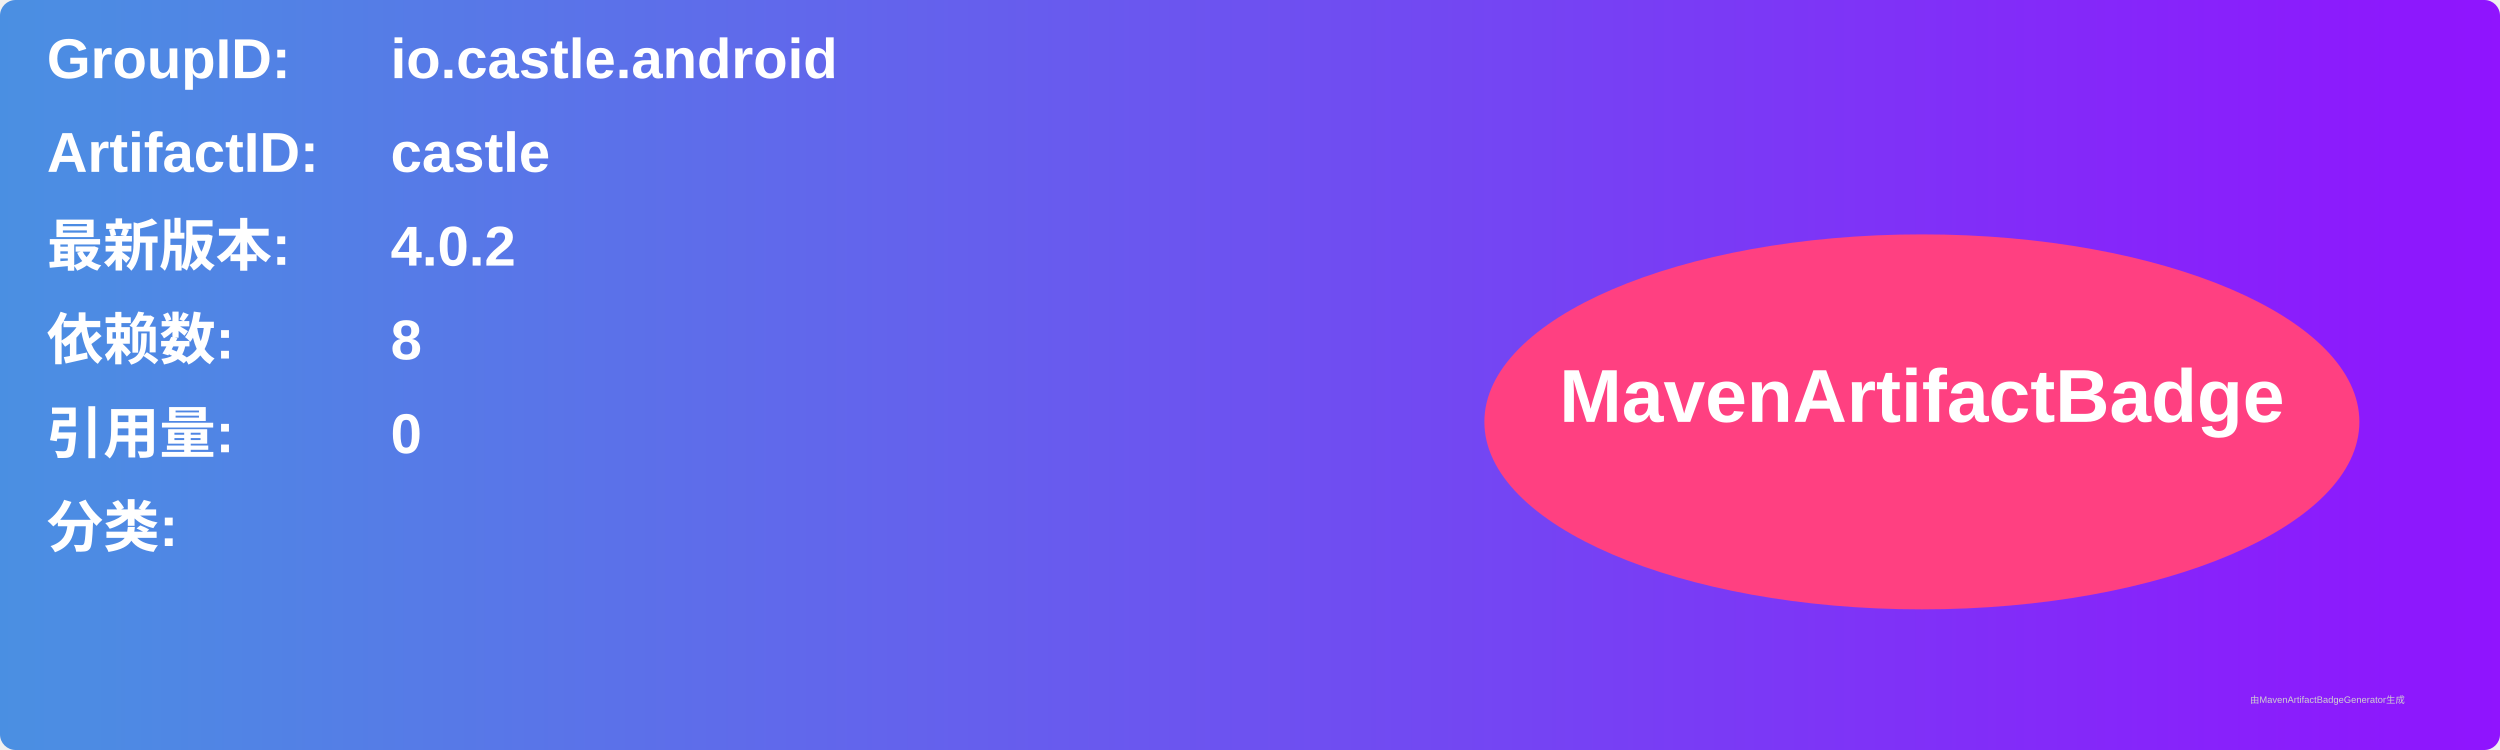
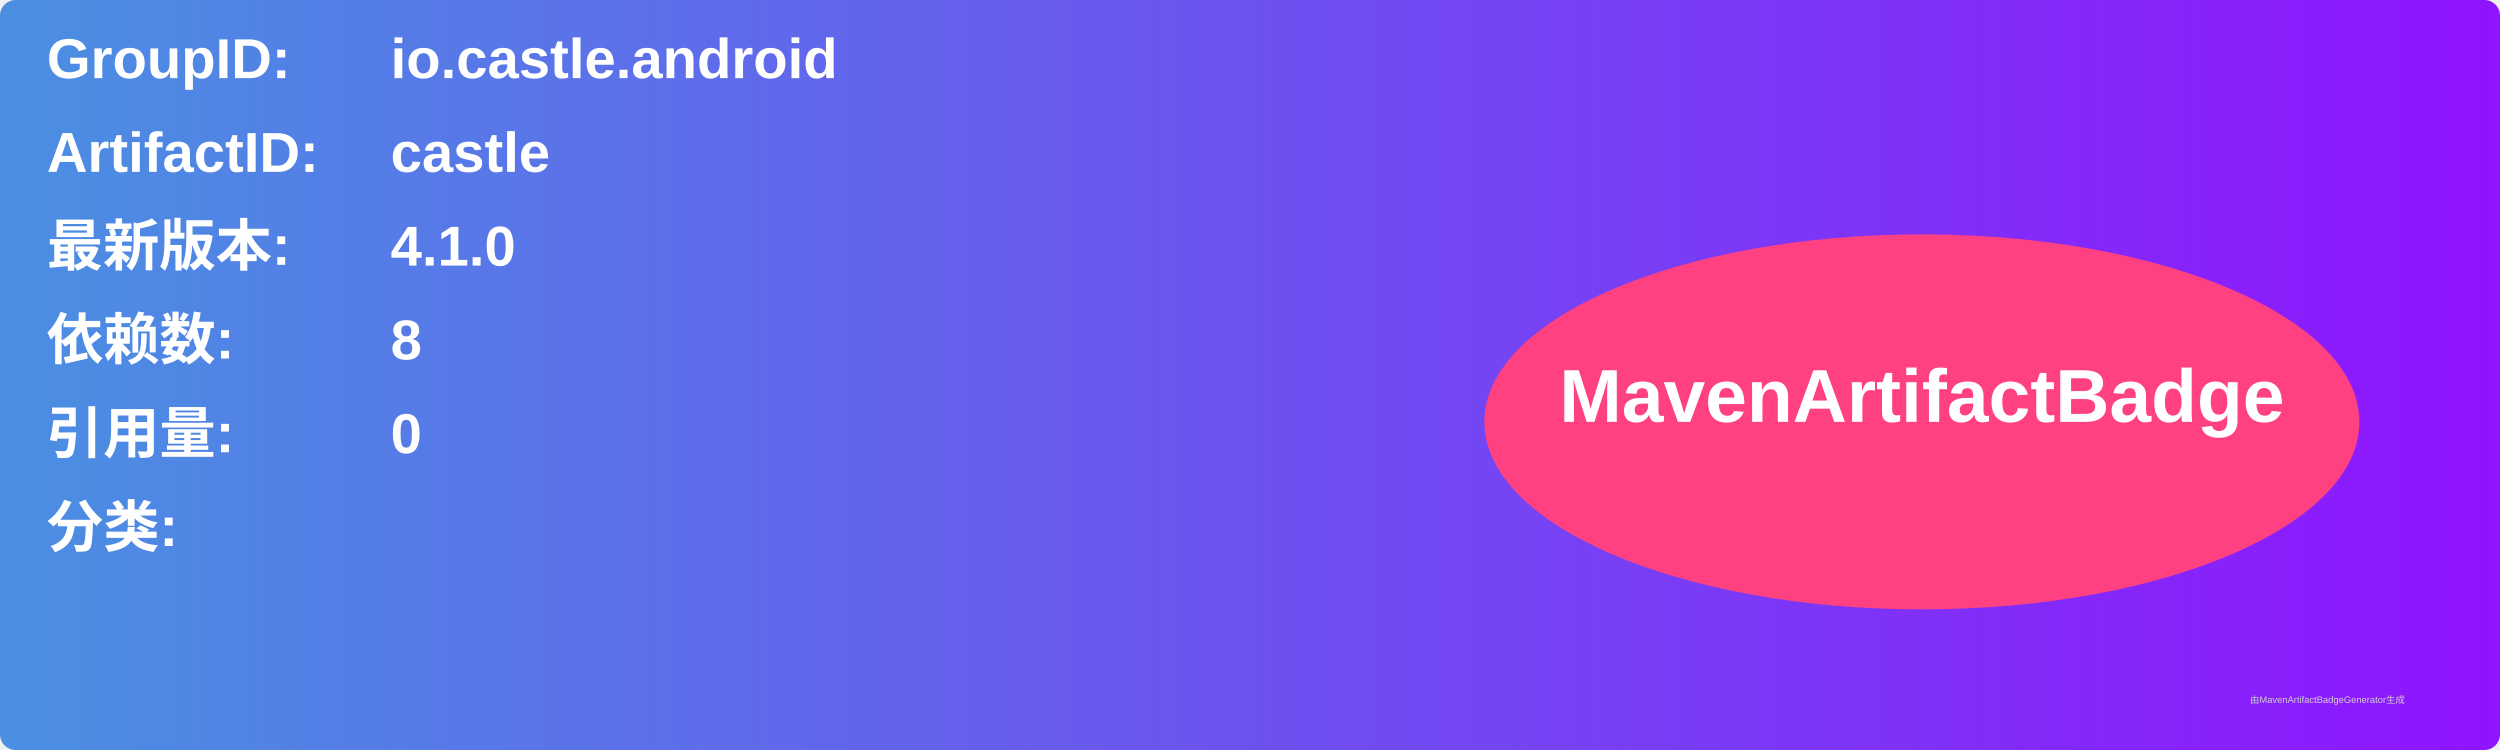
<svg xmlns="http://www.w3.org/2000/svg" width="800" height="240" viewBox="0 0 800 240">
  <linearGradient id="grad" x1="0%" y1="0%" x2="100%" y2="0%">
    <stop offset="0%" stop-color="#4a90e2" />
    <stop offset="100%" stop-color="#9013fe" />
  </linearGradient>
  <rect width="100%" height="100%" rx="5" ry="5" fill="url(#grad)" />
  <g transform="translate(15, 15)">
    <text x="0" y="10" font-family="Arial" font-size="18" fill="white" font-weight="bold" width="260">GroupID:</text>
    <text x="110" y="10" font-family="Arial" font-size="18" fill="white" font-weight="bold" width="460">io.castle.android</text>
    <text x="0" y="40" font-family="Arial" font-size="18" fill="white" font-weight="bold" width="260">ArtifactID:</text>
    <text x="110" y="40" font-family="Arial" font-size="18" fill="white" font-weight="bold" width="460">castle</text>
    <text x="0" y="70" font-family="Arial" font-size="18" fill="white" font-weight="bold">最新版本:</text>
    <text x="110" y="70" font-family="Arial" font-size="18" fill="white" font-weight="bold">
-       <tspan font-weight="bold">4.0.2</tspan>
+       <tspan font-weight="bold">4.1.0</tspan>
    </text>
    <text x="0" y="100" font-family="Arial" font-size="18" fill="white" font-weight="bold">依赖数: </text>
    <text x="110" y="100" font-family="Arial" font-size="18" fill="white">
      <tspan font-weight="bold">8</tspan>
    </text>
    <text x="0" y="130" font-family="Arial" font-size="18" fill="white" font-weight="bold">引用量: </text>
    <text x="110" y="130" font-family="Arial" font-size="18" fill="white">
      <tspan font-weight="bold">0</tspan>
    </text>
    <text x="0" y="160" font-family="Arial" font-size="18" fill="white" font-weight="bold">分类:</text>
    <text x="10" y="190" font-family="Arial" font-size="10" fill="white">
      <tspan font-weight="bold" />
    </text>
    <ellipse cx="600" cy="120" rx="140" ry="60" fill="#ff4081" />
    <text x="600" y="120" text-anchor="middle" font-family="Arial" font-size="24" fill="white" font-weight="bold">MavenArtifactBadge</text>
  </g>
  <text x="720" y="225" font-family="Arial" font-size="3" fill="#d0d0d0">由MavenArtifactBadgeGenerator生成</text>
</svg>
